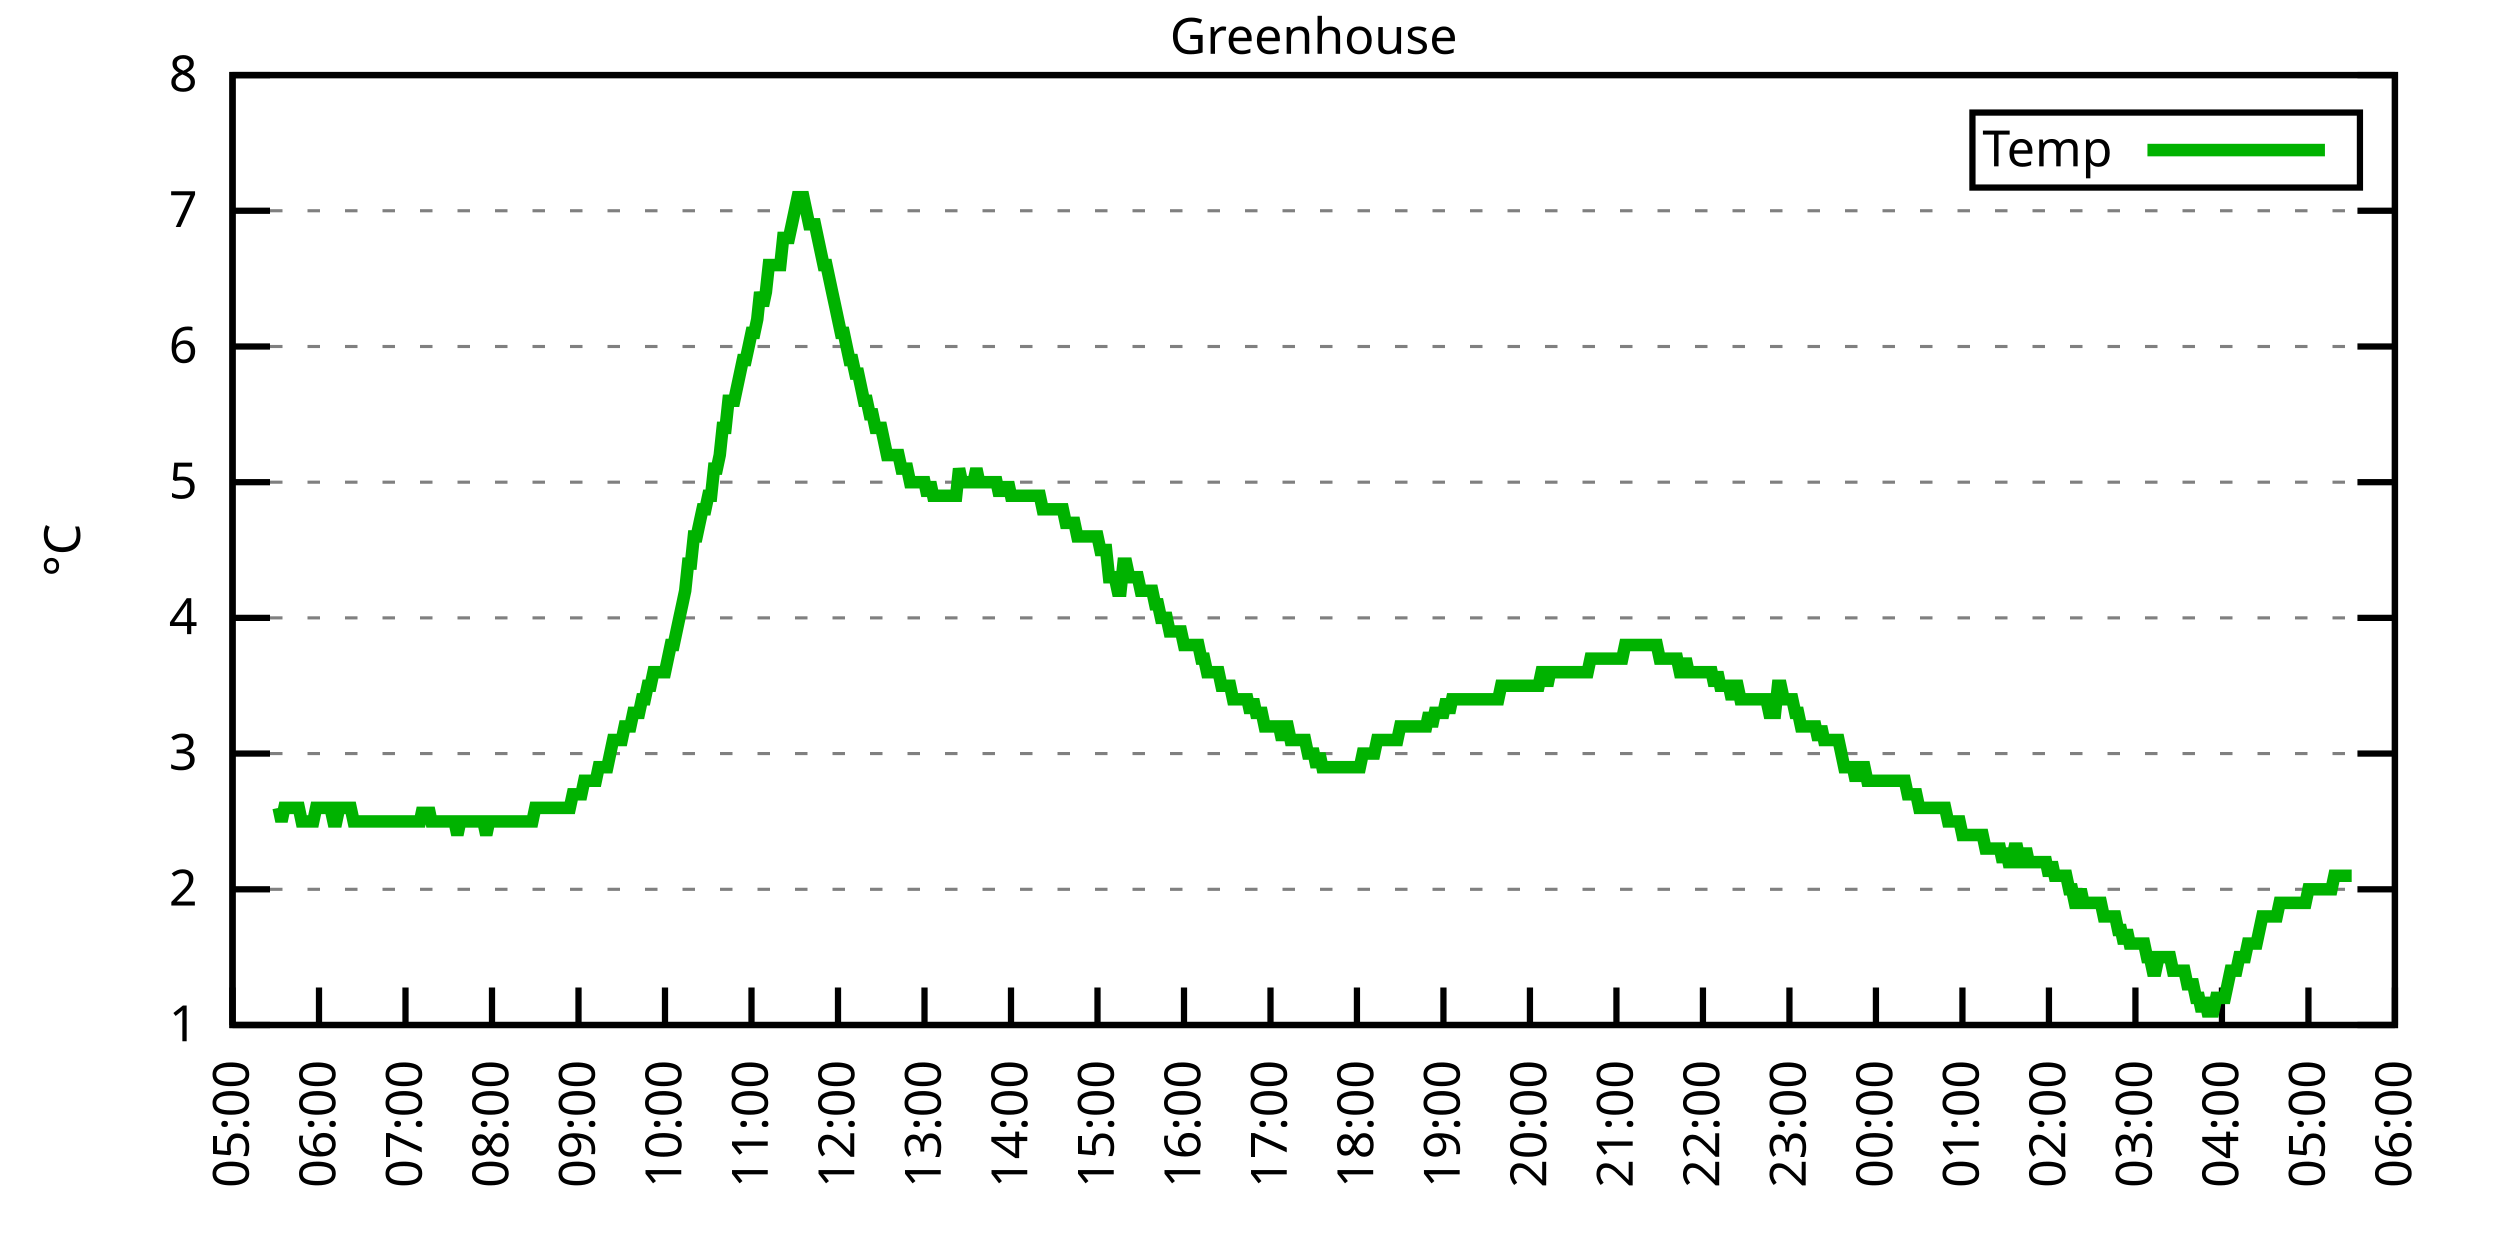
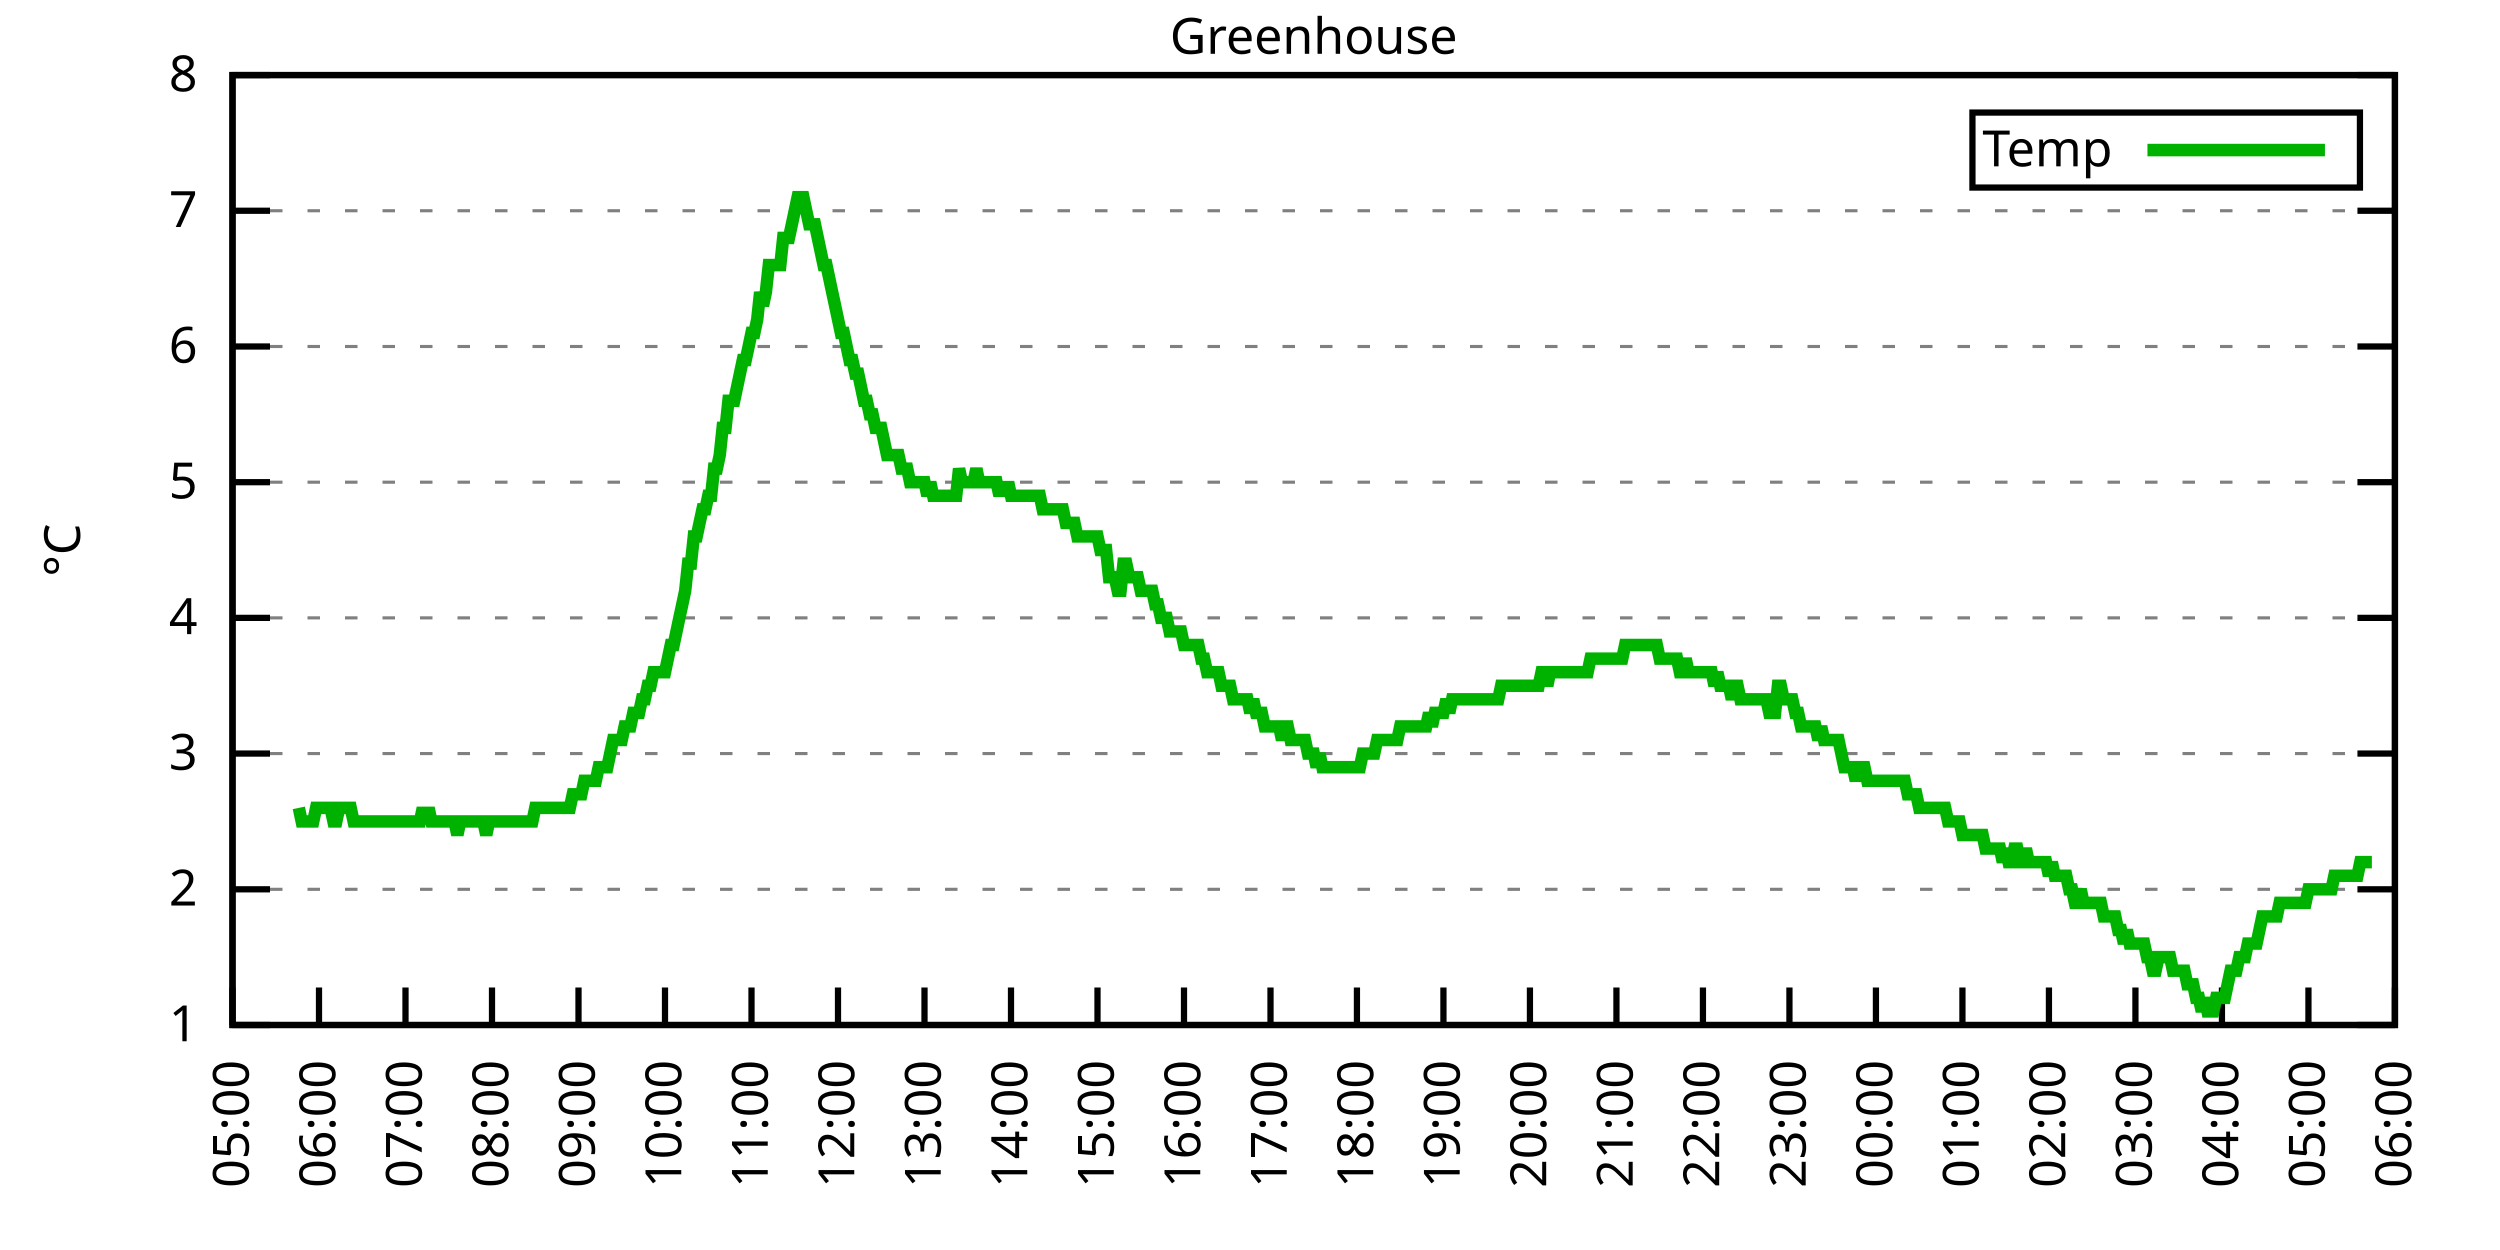
<svg xmlns="http://www.w3.org/2000/svg" xmlns:xlink="http://www.w3.org/1999/xlink" width="400" height="200" viewBox="0 0 400 200">
  <g id="gnuplot_canvas">
    <rect x="0" y="0" width="400" height="200" fill="none" />
    <defs>
      <circle id="gpDot" r="0.5" stroke-width="0.5" stroke="currentColor" />
      <path id="gpPt0" stroke-width="0.333" stroke="currentColor" d="M-1,0 h2 M0,-1 v2" />
      <path id="gpPt1" stroke-width="0.333" stroke="currentColor" d="M-1,-1 L1,1 M1,-1 L-1,1" />
      <path id="gpPt2" stroke-width="0.333" stroke="currentColor" d="M-1,0 L1,0 M0,-1 L0,1 M-1,-1 L1,1 M-1,1 L1,-1" />
      <rect id="gpPt3" stroke-width="0.333" stroke="currentColor" x="-1" y="-1" width="2" height="2" />
      <rect id="gpPt4" stroke-width="0.333" stroke="currentColor" fill="currentColor" x="-1" y="-1" width="2" height="2" />
      <circle id="gpPt5" stroke-width="0.333" stroke="currentColor" cx="0" cy="0" r="1" />
      <use xlink:href="#gpPt5" id="gpPt6" fill="currentColor" stroke="none" />
      <path id="gpPt7" stroke-width="0.333" stroke="currentColor" d="M0,-1.33 L-1.33,0.67 L1.33,0.67 z" />
      <use xlink:href="#gpPt7" id="gpPt8" fill="currentColor" stroke="none" />
      <use xlink:href="#gpPt7" id="gpPt9" stroke="currentColor" transform="rotate(180)" />
      <use xlink:href="#gpPt9" id="gpPt10" fill="currentColor" stroke="none" />
      <use xlink:href="#gpPt3" id="gpPt11" stroke="currentColor" transform="rotate(45)" />
      <use xlink:href="#gpPt11" id="gpPt12" fill="currentColor" stroke="none" />
      <path id="gpPt13" stroke-width="0.333" stroke="currentColor" d="M0,1.330 L1.265,0.411 L0.782,-1.067 L-0.782,-1.076 L-1.265,0.411 z" />
      <use xlink:href="#gpPt13" id="gpPt14" fill="currentColor" stroke="none" />
      <filter id="textbox" filterUnits="objectBoundingBox" x="0" y="0" height="1" width="1">
        <feFlood flood-color="white" flood-opacity="1" result="bgnd" />
        <feComposite in="SourceGraphic" in2="bgnd" operator="atop" />
      </filter>
      <filter id="greybox" filterUnits="objectBoundingBox" x="0" y="0" height="1" width="1">
        <feFlood flood-color="lightgrey" flood-opacity="1" result="grey" />
        <feComposite in="SourceGraphic" in2="grey" operator="atop" />
      </filter>
    </defs>
    <g fill="none" color="white" stroke="currentColor" stroke-width="1.00" stroke-linecap="butt" stroke-linejoin="miter">
</g>
    <g fill="none" color="black" stroke="currentColor" stroke-width="1.00" stroke-linecap="butt" stroke-linejoin="miter">
      <g stroke="none" shape-rendering="crispEdges">
        <polygon fill="rgb(255, 255, 255)" points="37.20,164.00 383.18,164.00 383.18,12.02 37.20,12.02 " />
      </g>
    </g>
    <g fill="none" color="black" stroke="currentColor" stroke-width="1.00" stroke-linecap="butt" stroke-linejoin="miter">
</g>
    <g fill="none" color="black" stroke="black" stroke-width="0.50" stroke-linecap="butt" stroke-linejoin="miter">
</g>
    <g fill="none" color="gray" stroke="currentColor" stroke-width="0.50" stroke-linecap="butt" stroke-linejoin="miter">
      <path stroke="gray" stroke-dasharray="2,4" class="gridline" d="M37.20,164.00 L383.19,164.00  " />
    </g>
    <g fill="none" color="gray" stroke="gray" stroke-width="1.00" stroke-linecap="butt" stroke-linejoin="miter">
</g>
    <g fill="none" color="black" stroke="currentColor" stroke-width="1.00" stroke-linecap="butt" stroke-linejoin="miter">
      <path stroke="black" d="M37.20,164.00 L43.20,164.00 M383.19,164.00 L377.19,164.00  " />
      <g transform="translate(31.60,166.60)" stroke="none" fill="black" font-family="Sans" font-size="8.00" text-anchor="end">
        <text>
          <tspan font-family="Sans"> 1</tspan>
        </text>
      </g>
    </g>
    <g fill="none" color="black" stroke="currentColor" stroke-width="1.00" stroke-linecap="butt" stroke-linejoin="miter">
</g>
    <g fill="none" color="black" stroke="black" stroke-width="0.50" stroke-linecap="butt" stroke-linejoin="miter">
</g>
    <g fill="none" color="gray" stroke="currentColor" stroke-width="0.50" stroke-linecap="butt" stroke-linejoin="miter">
      <path stroke="gray" stroke-dasharray="2,4" class="gridline" d="M37.20,142.29 L383.19,142.29  " />
    </g>
    <g fill="none" color="gray" stroke="gray" stroke-width="1.00" stroke-linecap="butt" stroke-linejoin="miter">
</g>
    <g fill="none" color="black" stroke="currentColor" stroke-width="1.00" stroke-linecap="butt" stroke-linejoin="miter">
      <path stroke="black" d="M37.20,142.29 L43.20,142.29 M383.19,142.29 L377.19,142.29  " />
      <g transform="translate(31.60,144.89)" stroke="none" fill="black" font-family="Sans" font-size="8.00" text-anchor="end">
        <text>
          <tspan font-family="Sans"> 2</tspan>
        </text>
      </g>
    </g>
    <g fill="none" color="black" stroke="currentColor" stroke-width="1.00" stroke-linecap="butt" stroke-linejoin="miter">
</g>
    <g fill="none" color="black" stroke="black" stroke-width="0.50" stroke-linecap="butt" stroke-linejoin="miter">
</g>
    <g fill="none" color="gray" stroke="currentColor" stroke-width="0.50" stroke-linecap="butt" stroke-linejoin="miter">
      <path stroke="gray" stroke-dasharray="2,4" class="gridline" d="M37.20,120.57 L383.19,120.57  " />
    </g>
    <g fill="none" color="gray" stroke="gray" stroke-width="1.00" stroke-linecap="butt" stroke-linejoin="miter">
</g>
    <g fill="none" color="black" stroke="currentColor" stroke-width="1.00" stroke-linecap="butt" stroke-linejoin="miter">
      <path stroke="black" d="M37.20,120.57 L43.20,120.57 M383.19,120.57 L377.19,120.57  " />
      <g transform="translate(31.60,123.17)" stroke="none" fill="black" font-family="Sans" font-size="8.00" text-anchor="end">
        <text>
          <tspan font-family="Sans"> 3</tspan>
        </text>
      </g>
    </g>
    <g fill="none" color="black" stroke="currentColor" stroke-width="1.00" stroke-linecap="butt" stroke-linejoin="miter">
</g>
    <g fill="none" color="black" stroke="black" stroke-width="0.50" stroke-linecap="butt" stroke-linejoin="miter">
</g>
    <g fill="none" color="gray" stroke="currentColor" stroke-width="0.50" stroke-linecap="butt" stroke-linejoin="miter">
      <path stroke="gray" stroke-dasharray="2,4" class="gridline" d="M37.20,98.86 L383.19,98.86  " />
    </g>
    <g fill="none" color="gray" stroke="gray" stroke-width="1.00" stroke-linecap="butt" stroke-linejoin="miter">
</g>
    <g fill="none" color="black" stroke="currentColor" stroke-width="1.00" stroke-linecap="butt" stroke-linejoin="miter">
      <path stroke="black" d="M37.20,98.86 L43.20,98.86 M383.19,98.86 L377.19,98.86  " />
      <g transform="translate(31.60,101.46)" stroke="none" fill="black" font-family="Sans" font-size="8.00" text-anchor="end">
        <text>
          <tspan font-family="Sans"> 4</tspan>
        </text>
      </g>
    </g>
    <g fill="none" color="black" stroke="currentColor" stroke-width="1.00" stroke-linecap="butt" stroke-linejoin="miter">
</g>
    <g fill="none" color="black" stroke="black" stroke-width="0.50" stroke-linecap="butt" stroke-linejoin="miter">
</g>
    <g fill="none" color="gray" stroke="currentColor" stroke-width="0.50" stroke-linecap="butt" stroke-linejoin="miter">
      <path stroke="gray" stroke-dasharray="2,4" class="gridline" d="M37.20,77.15 L383.19,77.15  " />
    </g>
    <g fill="none" color="gray" stroke="gray" stroke-width="1.00" stroke-linecap="butt" stroke-linejoin="miter">
</g>
    <g fill="none" color="black" stroke="currentColor" stroke-width="1.00" stroke-linecap="butt" stroke-linejoin="miter">
      <path stroke="black" d="M37.20,77.15 L43.20,77.15 M383.19,77.15 L377.19,77.15  " />
      <g transform="translate(31.60,79.75)" stroke="none" fill="black" font-family="Sans" font-size="8.00" text-anchor="end">
        <text>
          <tspan font-family="Sans"> 5</tspan>
        </text>
      </g>
    </g>
    <g fill="none" color="black" stroke="currentColor" stroke-width="1.00" stroke-linecap="butt" stroke-linejoin="miter">
</g>
    <g fill="none" color="black" stroke="black" stroke-width="0.50" stroke-linecap="butt" stroke-linejoin="miter">
</g>
    <g fill="none" color="gray" stroke="currentColor" stroke-width="0.50" stroke-linecap="butt" stroke-linejoin="miter">
      <path stroke="gray" stroke-dasharray="2,4" class="gridline" d="M37.20,55.44 L383.19,55.44  " />
    </g>
    <g fill="none" color="gray" stroke="gray" stroke-width="1.00" stroke-linecap="butt" stroke-linejoin="miter">
</g>
    <g fill="none" color="black" stroke="currentColor" stroke-width="1.00" stroke-linecap="butt" stroke-linejoin="miter">
      <path stroke="black" d="M37.20,55.44 L43.20,55.44 M383.19,55.44 L377.19,55.44  " />
      <g transform="translate(31.60,58.04)" stroke="none" fill="black" font-family="Sans" font-size="8.00" text-anchor="end">
        <text>
          <tspan font-family="Sans"> 6</tspan>
        </text>
      </g>
    </g>
    <g fill="none" color="black" stroke="currentColor" stroke-width="1.00" stroke-linecap="butt" stroke-linejoin="miter">
</g>
    <g fill="none" color="black" stroke="black" stroke-width="0.50" stroke-linecap="butt" stroke-linejoin="miter">
</g>
    <g fill="none" color="gray" stroke="currentColor" stroke-width="0.50" stroke-linecap="butt" stroke-linejoin="miter">
      <path stroke="gray" stroke-dasharray="2,4" class="gridline" d="M37.20,33.72 L383.19,33.72  " />
    </g>
    <g fill="none" color="gray" stroke="gray" stroke-width="1.00" stroke-linecap="butt" stroke-linejoin="miter">
</g>
    <g fill="none" color="black" stroke="currentColor" stroke-width="1.00" stroke-linecap="butt" stroke-linejoin="miter">
      <path stroke="black" d="M37.20,33.72 L43.20,33.72 M383.19,33.72 L377.19,33.72  " />
      <g transform="translate(31.60,36.32)" stroke="none" fill="black" font-family="Sans" font-size="8.00" text-anchor="end">
        <text>
          <tspan font-family="Sans"> 7</tspan>
        </text>
      </g>
    </g>
    <g fill="none" color="black" stroke="currentColor" stroke-width="1.00" stroke-linecap="butt" stroke-linejoin="miter">
</g>
    <g fill="none" color="black" stroke="black" stroke-width="0.50" stroke-linecap="butt" stroke-linejoin="miter">
</g>
    <g fill="none" color="gray" stroke="currentColor" stroke-width="0.50" stroke-linecap="butt" stroke-linejoin="miter">
      <path stroke="gray" stroke-dasharray="2,4" class="gridline" d="M37.20,12.01 L383.19,12.01  " />
    </g>
    <g fill="none" color="gray" stroke="gray" stroke-width="1.00" stroke-linecap="butt" stroke-linejoin="miter">
</g>
    <g fill="none" color="black" stroke="currentColor" stroke-width="1.00" stroke-linecap="butt" stroke-linejoin="miter">
      <path stroke="black" d="M37.20,12.01 L43.20,12.01 M383.19,12.01 L377.19,12.01  " />
      <g transform="translate(31.60,14.61)" stroke="none" fill="black" font-family="Sans" font-size="8.00" text-anchor="end">
        <text>
          <tspan font-family="Sans"> 8</tspan>
        </text>
      </g>
    </g>
    <g fill="none" color="black" stroke="currentColor" stroke-width="1.00" stroke-linecap="butt" stroke-linejoin="miter">
      <path stroke="black" d="M37.20,164.00 L37.20,158.00  " />
      <g transform="translate(39.80,169.60) rotate(270.00)" stroke="none" fill="black" font-family="Sans" font-size="8.00" text-anchor="end">
        <text>
          <tspan font-family="Sans">05:00</tspan>
        </text>
      </g>
    </g>
    <g fill="none" color="black" stroke="currentColor" stroke-width="1.00" stroke-linecap="butt" stroke-linejoin="miter">
      <path stroke="black" d="M51.04,164.00 L51.04,158.00  " />
      <g transform="translate(53.64,169.60) rotate(270.00)" stroke="none" fill="black" font-family="Sans" font-size="8.00" text-anchor="end">
        <text>
          <tspan font-family="Sans">06:00</tspan>
        </text>
      </g>
    </g>
    <g fill="none" color="black" stroke="currentColor" stroke-width="1.00" stroke-linecap="butt" stroke-linejoin="miter">
      <path stroke="black" d="M64.88,164.00 L64.88,158.00  " />
      <g transform="translate(67.48,169.60) rotate(270.00)" stroke="none" fill="black" font-family="Sans" font-size="8.00" text-anchor="end">
        <text>
          <tspan font-family="Sans">07:00</tspan>
        </text>
      </g>
    </g>
    <g fill="none" color="black" stroke="currentColor" stroke-width="1.00" stroke-linecap="butt" stroke-linejoin="miter">
      <path stroke="black" d="M78.72,164.00 L78.72,158.00  " />
      <g transform="translate(81.32,169.60) rotate(270.00)" stroke="none" fill="black" font-family="Sans" font-size="8.00" text-anchor="end">
        <text>
          <tspan font-family="Sans">08:00</tspan>
        </text>
      </g>
    </g>
    <g fill="none" color="black" stroke="currentColor" stroke-width="1.00" stroke-linecap="butt" stroke-linejoin="miter">
      <path stroke="black" d="M92.56,164.00 L92.56,158.00  " />
      <g transform="translate(95.16,169.60) rotate(270.00)" stroke="none" fill="black" font-family="Sans" font-size="8.00" text-anchor="end">
        <text>
          <tspan font-family="Sans">09:00</tspan>
        </text>
      </g>
    </g>
    <g fill="none" color="black" stroke="currentColor" stroke-width="1.00" stroke-linecap="butt" stroke-linejoin="miter">
      <path stroke="black" d="M106.40,164.00 L106.40,158.00  " />
      <g transform="translate(109.00,169.60) rotate(270.00)" stroke="none" fill="black" font-family="Sans" font-size="8.00" text-anchor="end">
        <text>
          <tspan font-family="Sans">10:00</tspan>
        </text>
      </g>
    </g>
    <g fill="none" color="black" stroke="currentColor" stroke-width="1.00" stroke-linecap="butt" stroke-linejoin="miter">
      <path stroke="black" d="M120.24,164.00 L120.24,158.00  " />
      <g transform="translate(122.84,169.60) rotate(270.00)" stroke="none" fill="black" font-family="Sans" font-size="8.00" text-anchor="end">
        <text>
          <tspan font-family="Sans">11:00</tspan>
        </text>
      </g>
    </g>
    <g fill="none" color="black" stroke="currentColor" stroke-width="1.00" stroke-linecap="butt" stroke-linejoin="miter">
      <path stroke="black" d="M134.08,164.00 L134.08,158.00  " />
      <g transform="translate(136.68,169.60) rotate(270.00)" stroke="none" fill="black" font-family="Sans" font-size="8.00" text-anchor="end">
        <text>
          <tspan font-family="Sans">12:00</tspan>
        </text>
      </g>
    </g>
    <g fill="none" color="black" stroke="currentColor" stroke-width="1.00" stroke-linecap="butt" stroke-linejoin="miter">
      <path stroke="black" d="M147.92,164.00 L147.92,158.00  " />
      <g transform="translate(150.52,169.60) rotate(270.00)" stroke="none" fill="black" font-family="Sans" font-size="8.00" text-anchor="end">
        <text>
          <tspan font-family="Sans">13:00</tspan>
        </text>
      </g>
    </g>
    <g fill="none" color="black" stroke="currentColor" stroke-width="1.00" stroke-linecap="butt" stroke-linejoin="miter">
      <path stroke="black" d="M161.76,164.00 L161.76,158.00  " />
      <g transform="translate(164.36,169.60) rotate(270.00)" stroke="none" fill="black" font-family="Sans" font-size="8.00" text-anchor="end">
        <text>
          <tspan font-family="Sans">14:00</tspan>
        </text>
      </g>
    </g>
    <g fill="none" color="black" stroke="currentColor" stroke-width="1.00" stroke-linecap="butt" stroke-linejoin="miter">
      <path stroke="black" d="M175.60,164.00 L175.60,158.00  " />
      <g transform="translate(178.20,169.60) rotate(270.00)" stroke="none" fill="black" font-family="Sans" font-size="8.00" text-anchor="end">
        <text>
          <tspan font-family="Sans">15:00</tspan>
        </text>
      </g>
    </g>
    <g fill="none" color="black" stroke="currentColor" stroke-width="1.00" stroke-linecap="butt" stroke-linejoin="miter">
      <path stroke="black" d="M189.44,164.00 L189.44,158.00  " />
      <g transform="translate(192.04,169.60) rotate(270.00)" stroke="none" fill="black" font-family="Sans" font-size="8.00" text-anchor="end">
        <text>
          <tspan font-family="Sans">16:00</tspan>
        </text>
      </g>
    </g>
    <g fill="none" color="black" stroke="currentColor" stroke-width="1.00" stroke-linecap="butt" stroke-linejoin="miter">
      <path stroke="black" d="M203.28,164.00 L203.28,158.00  " />
      <g transform="translate(205.88,169.60) rotate(270.00)" stroke="none" fill="black" font-family="Sans" font-size="8.00" text-anchor="end">
        <text>
          <tspan font-family="Sans">17:00</tspan>
        </text>
      </g>
    </g>
    <g fill="none" color="black" stroke="currentColor" stroke-width="1.00" stroke-linecap="butt" stroke-linejoin="miter">
      <path stroke="black" d="M217.11,164.00 L217.11,158.00  " />
      <g transform="translate(219.71,169.60) rotate(270.00)" stroke="none" fill="black" font-family="Sans" font-size="8.00" text-anchor="end">
        <text>
          <tspan font-family="Sans">18:00</tspan>
        </text>
      </g>
    </g>
    <g fill="none" color="black" stroke="currentColor" stroke-width="1.00" stroke-linecap="butt" stroke-linejoin="miter">
      <path stroke="black" d="M230.95,164.00 L230.95,158.00  " />
      <g transform="translate(233.55,169.60) rotate(270.00)" stroke="none" fill="black" font-family="Sans" font-size="8.00" text-anchor="end">
        <text>
          <tspan font-family="Sans">19:00</tspan>
        </text>
      </g>
    </g>
    <g fill="none" color="black" stroke="currentColor" stroke-width="1.00" stroke-linecap="butt" stroke-linejoin="miter">
      <path stroke="black" d="M244.79,164.00 L244.79,158.00  " />
      <g transform="translate(247.39,169.60) rotate(270.00)" stroke="none" fill="black" font-family="Sans" font-size="8.00" text-anchor="end">
        <text>
          <tspan font-family="Sans">20:00</tspan>
        </text>
      </g>
    </g>
    <g fill="none" color="black" stroke="currentColor" stroke-width="1.00" stroke-linecap="butt" stroke-linejoin="miter">
      <path stroke="black" d="M258.63,164.00 L258.63,158.00  " />
      <g transform="translate(261.23,169.60) rotate(270.00)" stroke="none" fill="black" font-family="Sans" font-size="8.00" text-anchor="end">
        <text>
          <tspan font-family="Sans">21:00</tspan>
        </text>
      </g>
    </g>
    <g fill="none" color="black" stroke="currentColor" stroke-width="1.00" stroke-linecap="butt" stroke-linejoin="miter">
      <path stroke="black" d="M272.47,164.00 L272.47,158.00  " />
      <g transform="translate(275.07,169.60) rotate(270.00)" stroke="none" fill="black" font-family="Sans" font-size="8.00" text-anchor="end">
        <text>
          <tspan font-family="Sans">22:00</tspan>
        </text>
      </g>
    </g>
    <g fill="none" color="black" stroke="currentColor" stroke-width="1.00" stroke-linecap="butt" stroke-linejoin="miter">
      <path stroke="black" d="M286.31,164.00 L286.31,158.00  " />
      <g transform="translate(288.91,169.60) rotate(270.00)" stroke="none" fill="black" font-family="Sans" font-size="8.00" text-anchor="end">
        <text>
          <tspan font-family="Sans">23:00</tspan>
        </text>
      </g>
    </g>
    <g fill="none" color="black" stroke="currentColor" stroke-width="1.00" stroke-linecap="butt" stroke-linejoin="miter">
      <path stroke="black" d="M300.15,164.00 L300.15,158.00  " />
      <g transform="translate(302.75,169.60) rotate(270.00)" stroke="none" fill="black" font-family="Sans" font-size="8.00" text-anchor="end">
        <text>
          <tspan font-family="Sans">00:00</tspan>
        </text>
      </g>
    </g>
    <g fill="none" color="black" stroke="currentColor" stroke-width="1.00" stroke-linecap="butt" stroke-linejoin="miter">
      <path stroke="black" d="M313.99,164.00 L313.99,158.00  " />
      <g transform="translate(316.59,169.60) rotate(270.00)" stroke="none" fill="black" font-family="Sans" font-size="8.00" text-anchor="end">
        <text>
          <tspan font-family="Sans">01:00</tspan>
        </text>
      </g>
    </g>
    <g fill="none" color="black" stroke="currentColor" stroke-width="1.00" stroke-linecap="butt" stroke-linejoin="miter">
      <path stroke="black" d="M327.83,164.00 L327.83,158.00  " />
      <g transform="translate(330.43,169.60) rotate(270.00)" stroke="none" fill="black" font-family="Sans" font-size="8.00" text-anchor="end">
        <text>
          <tspan font-family="Sans">02:00</tspan>
        </text>
      </g>
    </g>
    <g fill="none" color="black" stroke="currentColor" stroke-width="1.00" stroke-linecap="butt" stroke-linejoin="miter">
      <path stroke="black" d="M341.67,164.00 L341.67,158.00  " />
      <g transform="translate(344.27,169.60) rotate(270.00)" stroke="none" fill="black" font-family="Sans" font-size="8.00" text-anchor="end">
        <text>
          <tspan font-family="Sans">03:00</tspan>
        </text>
      </g>
    </g>
    <g fill="none" color="black" stroke="currentColor" stroke-width="1.00" stroke-linecap="butt" stroke-linejoin="miter">
      <path stroke="black" d="M355.51,164.00 L355.51,158.00  " />
      <g transform="translate(358.11,169.60) rotate(270.00)" stroke="none" fill="black" font-family="Sans" font-size="8.00" text-anchor="end">
        <text>
          <tspan font-family="Sans">04:00</tspan>
        </text>
      </g>
    </g>
    <g fill="none" color="black" stroke="currentColor" stroke-width="1.00" stroke-linecap="butt" stroke-linejoin="miter">
      <path stroke="black" d="M369.35,164.00 L369.35,158.00  " />
      <g transform="translate(371.95,169.60) rotate(270.00)" stroke="none" fill="black" font-family="Sans" font-size="8.00" text-anchor="end">
        <text>
          <tspan font-family="Sans">05:00</tspan>
        </text>
      </g>
    </g>
    <g fill="none" color="black" stroke="currentColor" stroke-width="1.00" stroke-linecap="butt" stroke-linejoin="miter">
      <path stroke="black" d="M383.19,164.00 L383.19,158.00  " />
      <g transform="translate(385.79,169.60) rotate(270.00)" stroke="none" fill="black" font-family="Sans" font-size="8.00" text-anchor="end">
        <text>
          <tspan font-family="Sans">06:00</tspan>
        </text>
      </g>
    </g>
    <g fill="none" color="black" stroke="currentColor" stroke-width="1.00" stroke-linecap="butt" stroke-linejoin="miter">
</g>
    <g fill="none" color="black" stroke="currentColor" stroke-width="1.00" stroke-linecap="butt" stroke-linejoin="miter">
      <path stroke="black" d="M37.20,12.01 L37.20,164.00 L383.19,164.00 L383.19,12.01 L37.20,12.01 Z  " />
    </g>
    <g fill="none" color="black" stroke="currentColor" stroke-width="1.00" stroke-linecap="butt" stroke-linejoin="miter">
</g>
    <g fill="none" color="black" stroke="currentColor" stroke-width="1.00" stroke-linecap="butt" stroke-linejoin="miter">
      <path stroke="black" d="M315.59,30.01 L315.59,18.01 L377.59,18.01 L377.59,30.01 L315.59,30.01 Z  " />
    </g>
    <g id="Greenhouse_plot_1">
      <g fill="none" color="white" stroke="black" stroke-width="2.00" stroke-linecap="butt" stroke-linejoin="miter">
</g>
      <g fill="none" color="black" stroke="currentColor" stroke-width="2.00" stroke-linecap="butt" stroke-linejoin="miter">
        <g transform="translate(337.99,26.61)" stroke="none" fill="black" font-family="Sans" font-size="8.00" text-anchor="end">
          <text>
            <tspan font-family="Sans">Temp</tspan>
          </text>
        </g>
      </g>
      <g fill="none" color="black" stroke="currentColor" stroke-width="2.00" stroke-linecap="butt" stroke-linejoin="miter">
-         <path stroke="rgb(  0, 178,   0)" d="M343.59,24.01 L371.99,24.01 M44.58,129.26 L45.04,131.43 L45.50,129.26 L45.97,129.26 L46.43,129.26 L46.89,129.26   L47.35,129.26 L47.81,129.26 L48.27,131.43 L48.73,131.43 L49.19,131.43 L49.66,131.43 L50.12,131.43 L50.58,129.26   L51.04,129.26 L51.50,129.26 L51.96,129.26 L52.42,129.26 L52.88,129.26 L53.35,131.43 L53.81,131.43 L54.27,129.26   L54.73,129.26 L55.19,129.26 L55.65,129.26 L56.11,129.26 L56.58,131.43 L57.04,131.43 L57.50,131.43 L57.96,131.43   L58.42,131.43 L58.88,131.43 L59.34,131.43 L59.80,131.43 L60.27,131.43 L60.73,131.43 L61.19,131.43 L61.65,131.43   L62.11,131.43 L62.57,131.43 L63.03,131.43 L63.50,131.43 L63.96,131.43 L64.42,131.43 L64.88,131.43 L65.34,131.43   L65.80,131.43 L66.26,131.43 L66.72,131.43 L67.19,131.43 L67.65,129.26 L68.11,131.43 L68.57,129.26 L69.03,131.43   L69.49,131.43 L69.95,131.43 L70.42,131.43 L70.88,131.43 L71.34,131.43 L71.80,131.43 L72.26,131.43 L72.72,131.43   L73.18,133.60 L73.64,131.43 L74.11,131.43 L74.57,131.43 L75.03,131.43 L75.49,131.43 L75.95,131.43 L76.41,131.43   L76.87,131.43 L77.33,131.43 L77.80,133.60 L78.26,131.43 L78.72,131.43 L79.18,131.43 L79.64,131.43 L80.10,131.43   L80.56,131.43 L81.03,131.43 L81.49,131.43 L81.95,131.43 L82.41,131.43 L82.87,131.43 L83.33,131.43 L83.79,131.43   L84.25,131.43 L84.72,131.43 L85.18,131.43 L85.64,129.26 L86.10,129.26 L86.56,129.26 L87.02,129.26 L87.48,129.26   L87.95,129.26 L88.41,129.26 L88.87,129.26 L89.33,129.26 L89.79,129.26 L90.25,129.26 L90.71,129.26 L91.17,129.26   L91.64,127.09 L92.10,127.09 L92.56,127.09 L93.02,127.09 L93.48,124.92 L93.94,124.92 L94.40,124.92 L94.87,124.92   L95.33,124.92 L95.79,122.75 L96.25,122.75 L96.71,122.75 L97.17,122.75 L97.63,120.57 L98.09,118.40 L98.56,118.40   L99.02,118.40 L99.48,118.40 L99.94,116.23 L100.40,116.23 L100.86,116.23 L101.32,114.06 L101.78,114.06 L102.25,114.06   L102.71,111.89 L103.17,111.89 L103.63,109.72 L104.09,109.72 L104.55,107.55 L105.01,107.55 L105.48,107.55 L105.94,107.55   L106.40,107.55 L106.86,105.38 L107.32,103.20 L107.78,103.20 L108.24,101.03 L108.70,98.86 L109.17,96.69 L109.63,94.52   L110.09,90.18 L110.55,90.18 L111.01,85.83 L111.47,85.83 L111.93,83.66 L112.40,81.49 L112.86,81.49 L113.32,79.32   L113.78,79.32 L114.24,74.98 L114.70,74.98 L115.16,72.81 L115.62,68.46 L116.09,68.46 L116.55,64.12 L117.01,64.12   L117.47,64.12 L117.93,61.95 L118.39,59.78 L118.85,57.61 L119.31,57.61 L119.78,55.44 L120.24,53.26 L120.70,53.26   L121.16,51.09 L121.62,46.75 L122.08,48.92 L122.54,46.75 L123.01,42.41 L123.47,42.41 L123.93,42.41 L124.39,42.41   L124.85,42.41 L125.31,38.07 L125.77,38.07 L126.23,38.07 L126.70,35.89 L127.16,33.72 L127.62,31.55 L128.08,31.55   L128.54,31.55 L129.00,33.72 L129.46,35.89 L129.93,35.89 L130.39,35.89 L130.85,38.07 L131.31,40.24 L131.77,42.41   L132.23,42.41 L132.69,44.58 L133.15,46.75 L133.62,48.92 L134.08,51.09 L134.54,53.26 L135.00,53.26 L135.46,55.44   L135.92,57.61 L136.38,57.61 L136.85,59.78 L137.31,59.78 L137.77,61.95 L138.23,64.12 L138.69,64.12 L139.15,66.29   L139.61,66.29 L140.07,68.46 L140.54,68.46 L141.00,68.46 L141.46,70.63 L141.92,72.81 L142.38,72.81 L142.84,72.81   L143.30,72.81 L143.76,72.81 L144.23,74.98 L144.69,74.98 L145.15,74.98 L145.61,77.15 L146.07,77.15 L146.53,77.15   L146.99,77.15 L147.46,77.15 L147.92,77.15 L148.38,79.32 L148.84,77.15 L149.30,79.32 L149.76,79.32 L150.22,79.32   L150.68,79.32 L151.15,79.32 L151.61,79.32 L152.07,79.32 L152.53,79.32 L152.99,79.32 L153.45,74.98 L153.91,77.15   L154.38,77.15 L154.84,77.15 L155.30,77.15 L155.76,77.15 L156.22,74.98 L156.68,77.15 L157.14,77.15 L157.60,77.15   L158.07,77.15 L158.53,77.15 L158.99,77.15 L159.45,77.15 L159.91,79.32 L160.37,77.15 L160.83,79.32 L161.30,77.15   L161.76,79.32 L162.22,79.32 L162.68,79.32 L163.14,79.32 L163.60,79.32 L164.06,79.32 L164.52,79.32 L164.99,79.32   L165.45,79.32 L165.91,79.32 L166.37,79.32 L166.83,81.49 L167.29,81.49 L167.75,81.49 L168.21,81.49 L168.68,81.49   L169.14,81.49 L169.60,81.49 L170.06,81.49 L170.52,83.66 L170.98,83.66 L171.44,83.66 L171.91,83.66 L172.37,85.83   L172.83,85.83 L173.29,85.83 L173.75,85.83 L174.21,85.83 L174.67,85.83 L175.13,85.83 L175.60,85.83 L176.06,88.00   L176.52,88.00 L176.98,88.00 L177.44,92.35 L177.90,92.35 L178.36,92.35 L178.83,94.52 L179.29,94.52 L179.75,90.18   L180.21,90.18 L180.67,92.35 L181.13,92.35 L181.59,92.35 L182.05,92.35 L182.52,94.52 L182.98,94.52 L183.44,94.52   L183.90,94.52 L184.36,94.52 L184.82,96.69 L185.28,96.69 L185.75,98.86 L186.21,98.86 L186.67,98.86 L187.13,101.03   L187.59,101.03 L188.05,101.03 L188.51,101.03 L188.97,101.03 L189.44,103.20 L189.90,103.20 L190.36,103.20 L190.82,103.20   L191.28,103.20 L191.74,103.20 L192.20,105.38 L192.66,105.38 L193.13,107.55 L193.59,107.55 L194.05,107.55 L194.51,107.55   L194.97,107.55 L195.43,109.72 L195.89,109.72 L196.36,109.72 L196.82,109.72 L197.28,111.89 L197.74,111.89 L198.20,111.89   L198.66,111.89 L199.12,111.89 L199.58,111.89 L200.05,114.06 L200.51,111.89 L200.97,114.06 L201.43,114.06 L201.89,114.06   L202.35,116.23 L202.81,116.23 L203.28,116.23 L203.74,116.23 L204.20,116.23 L204.66,116.23 L205.12,118.40 L205.58,116.23   L206.04,116.23 L206.50,118.40 L206.97,118.40 L207.43,118.40 L207.89,118.40 L208.35,118.40 L208.81,118.40 L209.27,120.57   L209.73,120.57 L210.20,120.57 L210.66,122.75 L211.12,120.57 L211.58,122.75 L212.04,122.75 L212.50,122.75 L212.96,122.75   L213.42,122.75 L213.89,122.75 L214.35,122.75 L214.81,122.75 L215.27,122.75 L215.73,122.75 L216.19,122.75 L216.65,122.75   L217.11,122.75 L217.58,122.75 L218.04,120.57 L218.50,120.57 L218.96,120.57 L219.42,120.57 L219.88,120.57 L220.34,118.40   L220.81,118.40 L221.27,118.40 L221.73,118.40 L222.19,118.40 L222.65,118.40 L223.11,118.40 L223.57,118.40 L224.03,116.23   L224.50,116.23 L224.96,116.23 L225.42,116.23 L225.88,116.23 L226.34,116.23 L226.80,116.23 L227.26,116.23 L227.73,116.23   L228.19,116.23 L228.65,114.06 L229.11,116.23 L229.57,114.06 L230.03,114.06 L230.49,114.06 L230.95,114.06 L231.42,111.89   L231.88,114.06 L232.34,111.89 L232.80,111.89 L233.26,111.89 L233.72,111.89 L234.18,111.89 L234.64,111.89 L235.11,111.89   L235.57,111.89 L236.03,111.89 L236.49,111.89 L236.95,111.89 L237.41,111.89 L237.87,111.89 L238.34,111.89 L238.80,111.89   L239.26,111.89 L239.72,111.89 L240.18,109.72 L240.64,109.72 L241.10,109.72 L241.56,109.72 L242.03,109.72 L242.49,109.72   L242.95,109.72 L243.41,109.72 L243.87,109.72 L244.33,109.72 L244.79,109.72 L245.26,109.72 L245.72,109.72 L246.18,109.72   L246.64,107.55 L247.10,107.55 L247.56,109.72 L248.02,107.55 L248.48,107.55 L248.95,107.55 L249.41,107.55 L249.87,107.55   L250.33,107.55 L250.79,107.55 L251.25,107.55 L251.71,107.55 L252.18,107.55 L252.64,107.55 L253.10,107.55 L253.56,107.55   L254.02,107.55 L254.48,105.38 L254.94,105.38 L255.40,105.38 L255.87,105.38 L256.33,105.38 L256.79,105.38 L257.25,105.38   L257.71,105.38 L258.17,105.38 L258.63,105.38 L259.09,105.38 L259.56,105.38 L260.02,103.20 L260.48,103.20 L260.94,103.20   L261.40,103.20 L261.86,103.20 L262.32,103.20 L262.79,103.20 L263.25,103.20 L263.71,103.20 L264.17,103.20 L264.63,103.20   L265.09,103.20 L265.55,105.38 L266.01,105.38 L266.48,105.38 L266.94,105.38 L267.40,105.38 L267.86,105.38 L268.32,105.38   L268.78,107.55 L269.24,107.55 L269.71,105.38 L270.17,107.55 L270.63,107.55 L271.09,107.55 L271.55,107.55 L272.01,107.55   L272.47,107.55 L272.93,107.55 L273.40,107.55 L273.86,107.55 L274.32,109.72 L274.78,107.55 L275.24,109.72 L275.70,109.72   L276.16,109.72 L276.63,109.72 L277.09,111.89 L277.55,109.72 L278.01,109.72 L278.47,111.89 L278.93,111.89 L279.39,111.89   L279.85,111.89 L280.32,111.89 L280.78,111.89 L281.24,111.89 L281.70,111.89 L282.16,111.89 L282.62,111.89 L283.08,114.06   L283.54,114.06 L284.01,114.06 L284.47,109.72 L284.93,109.72 L285.39,111.89 L285.85,111.89 L286.31,111.89 L286.77,111.89   L287.24,114.06 L287.70,114.06 L288.16,116.23 L288.62,116.23 L289.08,116.23 L289.54,116.23 L290.00,116.23 L290.46,116.23   L290.93,118.40 L291.39,116.23 L291.85,118.40 L292.31,118.40 L292.77,118.40 L293.23,118.40 L293.69,118.40 L294.16,118.40   L294.62,120.57 L295.08,122.75 L295.54,122.75 L296.00,122.75 L296.46,122.75 L296.92,124.92 L297.38,122.75 L297.85,122.75   L298.31,122.75 L298.77,124.92 L299.23,124.92 L299.69,124.92 L300.15,124.92 L300.61,124.92 L301.08,124.92 L301.54,124.92   L302.00,124.92 L302.46,124.92 L302.92,124.92 L303.38,124.92 L303.84,124.92 L304.30,124.92 L304.77,124.92 L305.23,127.09   L305.69,127.09 L306.15,127.09 L306.61,127.09 L307.07,129.26 L307.53,129.26 L307.99,129.26 L308.46,129.26 L308.92,129.26   L309.38,129.26 L309.84,129.26 L310.30,129.26 L310.76,129.26 L311.22,129.26 L311.69,131.43 L312.15,131.43 L312.61,131.43   L313.07,131.43 L313.53,131.43 L313.99,133.60 L314.45,133.60 L314.91,133.60 L315.38,133.60 L315.84,133.60 L316.30,133.60   L316.76,133.60 L317.22,133.60 L317.68,135.77 L318.14,135.77 L318.61,135.77 L319.07,135.77 L319.53,135.77 L319.99,135.77   L320.45,137.94 L320.91,135.77 L321.37,137.94 L321.83,137.94 L322.30,135.77 L322.76,135.77 L323.22,137.94 L323.68,137.94   L324.14,135.77 L324.60,137.94 L325.06,137.94 L325.53,137.94 L325.99,137.94 L326.45,137.94 L326.91,137.94 L327.37,137.94   L327.83,140.12 L328.29,137.94 L328.75,140.12 L329.22,140.12 L329.68,140.12 L330.14,140.12 L330.60,140.12 L331.06,142.29   L331.52,142.29 L331.98,144.46 L332.44,144.46 L332.91,142.29 L333.37,144.46 L333.83,144.46 L334.29,144.46 L334.75,144.46   L335.21,144.46 L335.67,144.46 L336.14,144.46 L336.60,146.63 L337.06,146.63 L337.52,146.63 L337.98,146.63 L338.44,146.63   L338.90,148.80 L339.36,148.80 L339.83,150.97 L340.29,148.80 L340.75,150.97 L341.21,150.97 L341.67,150.97 L342.13,150.97   L342.59,150.97 L343.06,150.97 L343.52,153.14 L343.98,153.14 L344.44,155.31 L344.90,155.31 L345.36,153.14 L345.82,153.14   L346.28,153.14 L346.75,153.14 L347.21,153.14 L347.67,155.31 L348.13,155.31 L348.59,155.31 L349.05,155.31 L349.51,155.31   L349.97,157.49 L350.44,157.49 L350.90,157.49 L351.36,159.66 L351.82,159.66 L352.28,161.83 L352.74,159.66 L353.20,161.83   L353.67,161.83 L354.13,161.83 L354.59,159.66 L355.05,159.66 L355.51,159.66 L355.97,159.66 L356.43,157.49 L356.89,155.31   L357.36,155.31 L357.82,155.31 L358.28,153.14 L358.74,153.14 L359.20,153.14 L359.66,150.97 L360.12,150.97 L360.59,150.97   L361.05,150.97 L361.51,148.80 L361.97,146.63 L362.43,146.63 L362.89,146.63 L363.35,146.63 L363.81,146.63 L364.28,146.63   L364.74,144.46 L365.20,144.46 L365.66,144.46 L366.12,144.46 L366.58,144.46 L367.04,144.46 L367.51,144.46 L367.97,144.46   L368.43,144.46 L368.89,144.46 L369.35,142.29 L369.81,142.29 L370.27,142.29 L370.73,142.29 L371.20,142.29 L371.66,142.29   L372.12,142.29 L372.58,142.29 L373.04,142.29 L373.50,140.12 L373.96,140.12 L374.42,140.12 L374.89,140.12 L375.35,140.12   L375.81,140.12 L376.27,140.12  " />
+         <path stroke="rgb(  0, 178,   0)" d="M343.59,24.01 L371.99,24.01 M47.81,129.26 L48.27,131.43 L48.73,131.43 L49.19,131.43 L49.66,131.43 L50.12,131.43   L50.58,129.26 L51.04,129.26 L51.50,129.26 L51.96,129.26 L52.42,129.26 L52.88,129.26 L53.35,131.43 L53.81,131.43   L54.27,129.26 L54.73,129.26 L55.19,129.26 L55.65,129.26 L56.11,129.26 L56.58,131.43 L57.04,131.43 L57.50,131.43   L57.96,131.43 L58.42,131.43 L58.88,131.43 L59.34,131.43 L59.80,131.43 L60.27,131.43 L60.73,131.43 L61.19,131.43   L61.65,131.43 L62.11,131.43 L62.57,131.43 L63.03,131.43 L63.50,131.43 L63.96,131.43 L64.42,131.43 L64.88,131.43   L65.34,131.43 L65.80,131.43 L66.26,131.43 L66.72,131.43 L67.19,131.43 L67.65,129.26 L68.11,131.43 L68.57,129.26   L69.03,131.43 L69.49,131.43 L69.95,131.43 L70.42,131.43 L70.88,131.43 L71.34,131.43 L71.80,131.43 L72.26,131.43   L72.72,131.43 L73.18,133.60 L73.64,131.43 L74.11,131.43 L74.57,131.43 L75.03,131.43 L75.49,131.43 L75.95,131.43   L76.41,131.43 L76.87,131.43 L77.33,131.43 L77.80,133.60 L78.26,131.43 L78.72,131.43 L79.18,131.43 L79.64,131.43   L80.10,131.43 L80.56,131.43 L81.03,131.43 L81.49,131.43 L81.95,131.43 L82.41,131.43 L82.87,131.43 L83.33,131.43   L83.79,131.43 L84.25,131.43 L84.72,131.43 L85.18,131.43 L85.64,129.26 L86.10,129.26 L86.56,129.26 L87.02,129.26   L87.48,129.26 L87.95,129.26 L88.41,129.26 L88.87,129.26 L89.33,129.26 L89.79,129.26 L90.25,129.26 L90.71,129.26   L91.17,129.26 L91.64,127.09 L92.10,127.09 L92.56,127.09 L93.02,127.09 L93.48,124.92 L93.94,124.92 L94.40,124.92   L94.87,124.92 L95.33,124.92 L95.79,122.75 L96.25,122.75 L96.71,122.75 L97.17,122.75 L97.63,120.57 L98.09,118.40   L98.56,118.40 L99.02,118.40 L99.48,118.40 L99.94,116.23 L100.40,116.23 L100.86,116.23 L101.32,114.06 L101.78,114.06   L102.25,114.06 L102.71,111.89 L103.17,111.89 L103.63,109.72 L104.09,109.72 L104.55,107.55 L105.01,107.55 L105.48,107.55   L105.94,107.55 L106.40,107.55 L106.86,105.38 L107.32,103.20 L107.78,103.20 L108.24,101.03 L108.70,98.86 L109.17,96.69   L109.63,94.52 L110.09,90.18 L110.55,90.18 L111.01,85.83 L111.47,85.83 L111.93,83.66 L112.40,81.49 L112.86,81.49   L113.32,79.32 L113.78,79.32 L114.24,74.98 L114.70,74.98 L115.16,72.81 L115.62,68.46 L116.09,68.46 L116.55,64.12   L117.01,64.12 L117.47,64.12 L117.93,61.95 L118.39,59.78 L118.85,57.61 L119.31,57.61 L119.78,55.44 L120.24,53.26   L120.70,53.26 L121.16,51.09 L121.62,46.75 L122.08,48.92 L122.54,46.75 L123.01,42.41 L123.47,42.41 L123.93,42.41   L124.39,42.41 L124.85,42.41 L125.31,38.07 L125.77,38.07 L126.23,38.07 L126.70,35.89 L127.16,33.72 L127.62,31.55   L128.08,31.55 L128.54,31.55 L129.00,33.72 L129.46,35.89 L129.93,35.89 L130.39,35.89 L130.85,38.07 L131.31,40.24   L131.77,42.41 L132.23,42.41 L132.69,44.58 L133.15,46.75 L133.62,48.92 L134.08,51.09 L134.54,53.26 L135.00,53.26   L135.46,55.44 L135.92,57.61 L136.38,57.61 L136.85,59.78 L137.31,59.78 L137.77,61.95 L138.23,64.12 L138.69,64.12   L139.15,66.29 L139.61,66.29 L140.07,68.46 L140.54,68.46 L141.00,68.46 L141.46,70.63 L141.92,72.81 L142.38,72.81   L142.84,72.81 L143.30,72.81 L143.76,72.81 L144.23,74.98 L144.69,74.98 L145.15,74.98 L145.61,77.15 L146.07,77.15   L146.53,77.15 L146.99,77.15 L147.46,77.15 L147.92,77.15 L148.38,79.32 L148.84,77.15 L149.30,79.32 L149.76,79.32   L150.22,79.32 L150.68,79.32 L151.15,79.32 L151.61,79.32 L152.07,79.32 L152.53,79.32 L152.99,79.32 L153.45,74.98   L153.91,77.15 L154.38,77.15 L154.84,77.15 L155.30,77.15 L155.76,77.15 L156.22,74.98 L156.68,77.15 L157.14,77.15   L157.60,77.15 L158.07,77.15 L158.53,77.15 L158.99,77.15 L159.45,77.15 L159.91,79.32 L160.37,77.15 L160.83,79.32   L161.30,77.15 L161.76,79.32 L162.22,79.32 L162.68,79.32 L163.14,79.32 L163.60,79.32 L164.06,79.32 L164.52,79.32   L164.99,79.32 L165.45,79.32 L165.91,79.32 L166.37,79.32 L166.83,81.49 L167.29,81.49 L167.75,81.49 L168.21,81.49   L168.68,81.49 L169.14,81.49 L169.60,81.49 L170.06,81.49 L170.52,83.66 L170.98,83.66 L171.44,83.66 L171.91,83.66   L172.37,85.83 L172.83,85.83 L173.29,85.83 L173.75,85.83 L174.21,85.83 L174.67,85.83 L175.13,85.83 L175.60,85.83   L176.06,88.00 L176.52,88.00 L176.98,88.00 L177.44,92.35 L177.90,92.35 L178.36,92.35 L178.83,94.52 L179.29,94.52   L179.75,90.18 L180.21,90.18 L180.67,92.35 L181.13,92.35 L181.59,92.35 L182.05,92.35 L182.52,94.52 L182.98,94.52   L183.44,94.52 L183.90,94.52 L184.36,94.52 L184.82,96.69 L185.28,96.69 L185.75,98.86 L186.21,98.86 L186.67,98.86   L187.13,101.03 L187.59,101.03 L188.05,101.03 L188.51,101.03 L188.97,101.03 L189.44,103.20 L189.90,103.20 L190.36,103.20   L190.82,103.20 L191.28,103.20 L191.74,103.20 L192.20,105.38 L192.66,105.38 L193.13,107.55 L193.59,107.55 L194.05,107.55   L194.51,107.55 L194.97,107.55 L195.43,109.72 L195.89,109.72 L196.36,109.72 L196.82,109.72 L197.28,111.89 L197.74,111.89   L198.20,111.89 L198.66,111.89 L199.12,111.89 L199.58,111.89 L200.05,114.06 L200.51,111.89 L200.97,114.06 L201.43,114.06   L201.89,114.06 L202.35,116.23 L202.81,116.23 L203.28,116.23 L203.74,116.23 L204.20,116.23 L204.66,116.23 L205.12,118.40   L205.58,116.23 L206.04,116.23 L206.50,118.40 L206.97,118.40 L207.43,118.40 L207.89,118.40 L208.35,118.40 L208.81,118.40   L209.27,120.57 L209.73,120.57 L210.20,120.57 L210.66,122.75 L211.12,120.57 L211.58,122.75 L212.04,122.75 L212.50,122.75   L212.96,122.75 L213.42,122.75 L213.89,122.75 L214.35,122.75 L214.81,122.75 L215.27,122.75 L215.73,122.75 L216.19,122.75   L216.65,122.75 L217.11,122.75 L217.58,122.75 L218.04,120.57 L218.50,120.57 L218.96,120.57 L219.42,120.57 L219.88,120.57   L220.34,118.40 L220.81,118.40 L221.27,118.40 L221.73,118.40 L222.19,118.40 L222.65,118.40 L223.11,118.40 L223.57,118.40   L224.03,116.23 L224.50,116.23 L224.96,116.23 L225.42,116.23 L225.88,116.23 L226.34,116.23 L226.80,116.23 L227.26,116.23   L227.73,116.23 L228.19,116.23 L228.65,114.06 L229.11,116.23 L229.57,114.06 L230.03,114.06 L230.49,114.06 L230.95,114.06   L231.42,111.89 L231.88,114.06 L232.34,111.89 L232.80,111.89 L233.26,111.89 L233.72,111.89 L234.18,111.89 L234.64,111.89   L235.11,111.89 L235.57,111.89 L236.03,111.89 L236.49,111.89 L236.95,111.89 L237.41,111.89 L237.87,111.89 L238.34,111.89   L238.80,111.89 L239.26,111.89 L239.72,111.89 L240.18,109.72 L240.64,109.72 L241.10,109.72 L241.56,109.72 L242.03,109.72   L242.49,109.72 L242.95,109.72 L243.41,109.72 L243.87,109.72 L244.33,109.72 L244.79,109.72 L245.26,109.72 L245.72,109.72   L246.18,109.72 L246.64,107.55 L247.10,107.55 L247.56,109.72 L248.02,107.55 L248.48,107.55 L248.95,107.55 L249.41,107.55   L249.87,107.55 L250.33,107.55 L250.79,107.55 L251.25,107.55 L251.71,107.55 L252.18,107.55 L252.64,107.55 L253.10,107.55   L253.56,107.55 L254.02,107.55 L254.48,105.38 L254.94,105.38 L255.40,105.38 L255.87,105.38 L256.33,105.38 L256.79,105.38   L257.25,105.38 L257.71,105.38 L258.17,105.38 L258.63,105.38 L259.09,105.38 L259.56,105.38 L260.02,103.20 L260.48,103.20   L260.94,103.20 L261.40,103.20 L261.86,103.20 L262.32,103.20 L262.79,103.20 L263.25,103.20 L263.71,103.20 L264.17,103.20   L264.63,103.20 L265.09,103.20 L265.55,105.38 L266.01,105.38 L266.48,105.38 L266.94,105.38 L267.40,105.38 L267.86,105.38   L268.32,105.38 L268.78,107.55 L269.24,107.55 L269.71,105.38 L270.17,107.55 L270.63,107.55 L271.09,107.55 L271.55,107.55   L272.01,107.55 L272.47,107.55 L272.93,107.55 L273.40,107.55 L273.86,107.55 L274.32,109.72 L274.78,107.55 L275.24,109.72   L275.70,109.72 L276.16,109.72 L276.63,109.72 L277.09,111.89 L277.55,109.72 L278.01,109.72 L278.47,111.89 L278.93,111.89   L279.39,111.89 L279.85,111.89 L280.32,111.89 L280.78,111.89 L281.24,111.89 L281.70,111.89 L282.16,111.89 L282.62,111.89   L283.08,114.06 L283.54,114.06 L284.01,114.06 L284.47,109.72 L284.93,109.72 L285.39,111.89 L285.85,111.89 L286.31,111.89   L286.77,111.89 L287.24,114.06 L287.70,114.06 L288.16,116.23 L288.62,116.23 L289.08,116.23 L289.54,116.23 L290.00,116.23   L290.46,116.23 L290.93,118.40 L291.39,116.23 L291.85,118.40 L292.31,118.40 L292.77,118.40 L293.23,118.40 L293.69,118.40   L294.16,118.40 L294.62,120.57 L295.08,122.75 L295.54,122.75 L296.00,122.75 L296.46,122.75 L296.92,124.92 L297.38,122.75   L297.85,122.75 L298.31,122.75 L298.77,124.92 L299.23,124.92 L299.69,124.92 L300.15,124.92 L300.61,124.92 L301.08,124.92   L301.54,124.92 L302.00,124.92 L302.46,124.92 L302.92,124.92 L303.38,124.92 L303.84,124.92 L304.30,124.92 L304.77,124.92   L305.23,127.09 L305.69,127.09 L306.15,127.09 L306.61,127.09 L307.07,129.26 L307.53,129.26 L307.99,129.26 L308.46,129.26   L308.92,129.26 L309.38,129.26 L309.84,129.26 L310.30,129.26 L310.76,129.26 L311.22,129.26 L311.69,131.43 L312.15,131.43   L312.61,131.43 L313.07,131.43 L313.53,131.43 L313.99,133.60 L314.45,133.60 L314.91,133.60 L315.38,133.60 L315.84,133.60   L316.30,133.60 L316.76,133.60 L317.22,133.60 L317.68,135.77 L318.14,135.77 L318.61,135.77 L319.07,135.77 L319.53,135.77   L319.99,135.77 L320.45,137.94 L320.91,135.77 L321.37,137.94 L321.83,137.94 L322.30,135.77 L322.76,135.77 L323.22,137.94   L323.68,137.94 L324.14,135.77 L324.60,137.94 L325.06,137.94 L325.53,137.94 L325.99,137.94 L326.45,137.94 L326.91,137.94   L327.37,137.94 L327.83,140.12 L328.29,137.94 L328.75,140.12 L329.22,140.12 L329.68,140.12 L330.14,140.12 L330.60,140.12   L331.06,142.29 L331.52,142.29 L331.98,144.46 L332.44,144.46 L332.91,142.29 L333.37,144.46 L333.83,144.46 L334.29,144.46   L334.75,144.46 L335.21,144.46 L335.67,144.46 L336.14,144.46 L336.60,146.63 L337.06,146.63 L337.52,146.63 L337.98,146.63   L338.44,146.63 L338.90,148.80 L339.36,148.80 L339.83,150.97 L340.29,148.80 L340.75,150.97 L341.21,150.97 L341.67,150.97   L342.13,150.97 L342.59,150.97 L343.06,150.97 L343.52,153.14 L343.98,153.14 L344.44,155.31 L344.90,155.31 L345.36,153.14   L345.82,153.14 L346.28,153.14 L346.75,153.14 L347.21,153.14 L347.67,155.31 L348.13,155.31 L348.59,155.31 L349.05,155.31   L349.51,155.31 L349.97,157.49 L350.44,157.49 L350.90,157.49 L351.36,159.66 L351.82,159.66 L352.28,161.83 L352.74,159.66   L353.20,161.83 L353.67,161.83 L354.13,161.83 L354.59,159.66 L355.05,159.66 L355.51,159.66 L355.97,159.66 L356.43,157.49   L356.89,155.31 L357.36,155.31 L357.82,155.31 L358.28,153.14 L358.74,153.14 L359.20,153.14 L359.66,150.97 L360.12,150.97   L360.59,150.97 L361.05,150.97 L361.51,148.80 L361.97,146.63 L362.43,146.63 L362.89,146.63 L363.35,146.63 L363.81,146.63   L364.28,146.63 L364.74,144.46 L365.20,144.46 L365.66,144.46 L366.12,144.46 L366.58,144.46 L367.04,144.46 L367.51,144.46   L367.97,144.46 L368.43,144.46 L368.89,144.46 L369.35,142.29 L369.81,142.29 L370.27,142.29 L370.73,142.29 L371.20,142.29   L371.66,142.29 L372.12,142.29 L372.58,142.29 L373.04,142.29 L373.50,140.12 L373.96,140.12 L374.42,140.12 L374.89,140.12   L375.35,140.12 L375.81,140.12 L376.27,140.12 L376.73,140.12 L377.19,140.12 L377.65,137.94 L378.12,137.94 L378.58,137.94   L379.04,137.94 L379.50,137.94  " />
      </g>
    </g>
    <g fill="none" color="black" stroke="currentColor" stroke-width="2.00" stroke-linecap="butt" stroke-linejoin="miter">
</g>
    <g fill="none" color="black" stroke="black" stroke-width="1.00" stroke-linecap="butt" stroke-linejoin="miter">
</g>
    <g fill="none" color="black" stroke="currentColor" stroke-width="1.00" stroke-linecap="butt" stroke-linejoin="miter">
      <path stroke="black" d="M37.20,12.01 L37.20,164.00 L383.19,164.00 L383.19,12.01 L37.20,12.01 Z  " />
      <g transform="translate(12.80,88.01) rotate(270.00)" stroke="none" fill="black" font-family="Sans" font-size="8.00" text-anchor="middle">
        <text>
          <tspan font-family="Sans">°C</tspan>
        </text>
      </g>
    </g>
    <g fill="none" color="black" stroke="currentColor" stroke-width="1.00" stroke-linecap="butt" stroke-linejoin="miter">
</g>
    <g fill="none" color="black" stroke="currentColor" stroke-width="1.00" stroke-linecap="butt" stroke-linejoin="miter">
      <g transform="translate(210.19,8.61)" stroke="none" fill="black" font-family="Sans" font-size="8.00" text-anchor="middle">
        <text>
          <tspan font-family="Sans">Greenhouse</tspan>
        </text>
      </g>
    </g>
    <g fill="none" color="black" stroke="currentColor" stroke-width="1.00" stroke-linecap="butt" stroke-linejoin="miter">
</g>
  </g>
</svg>
